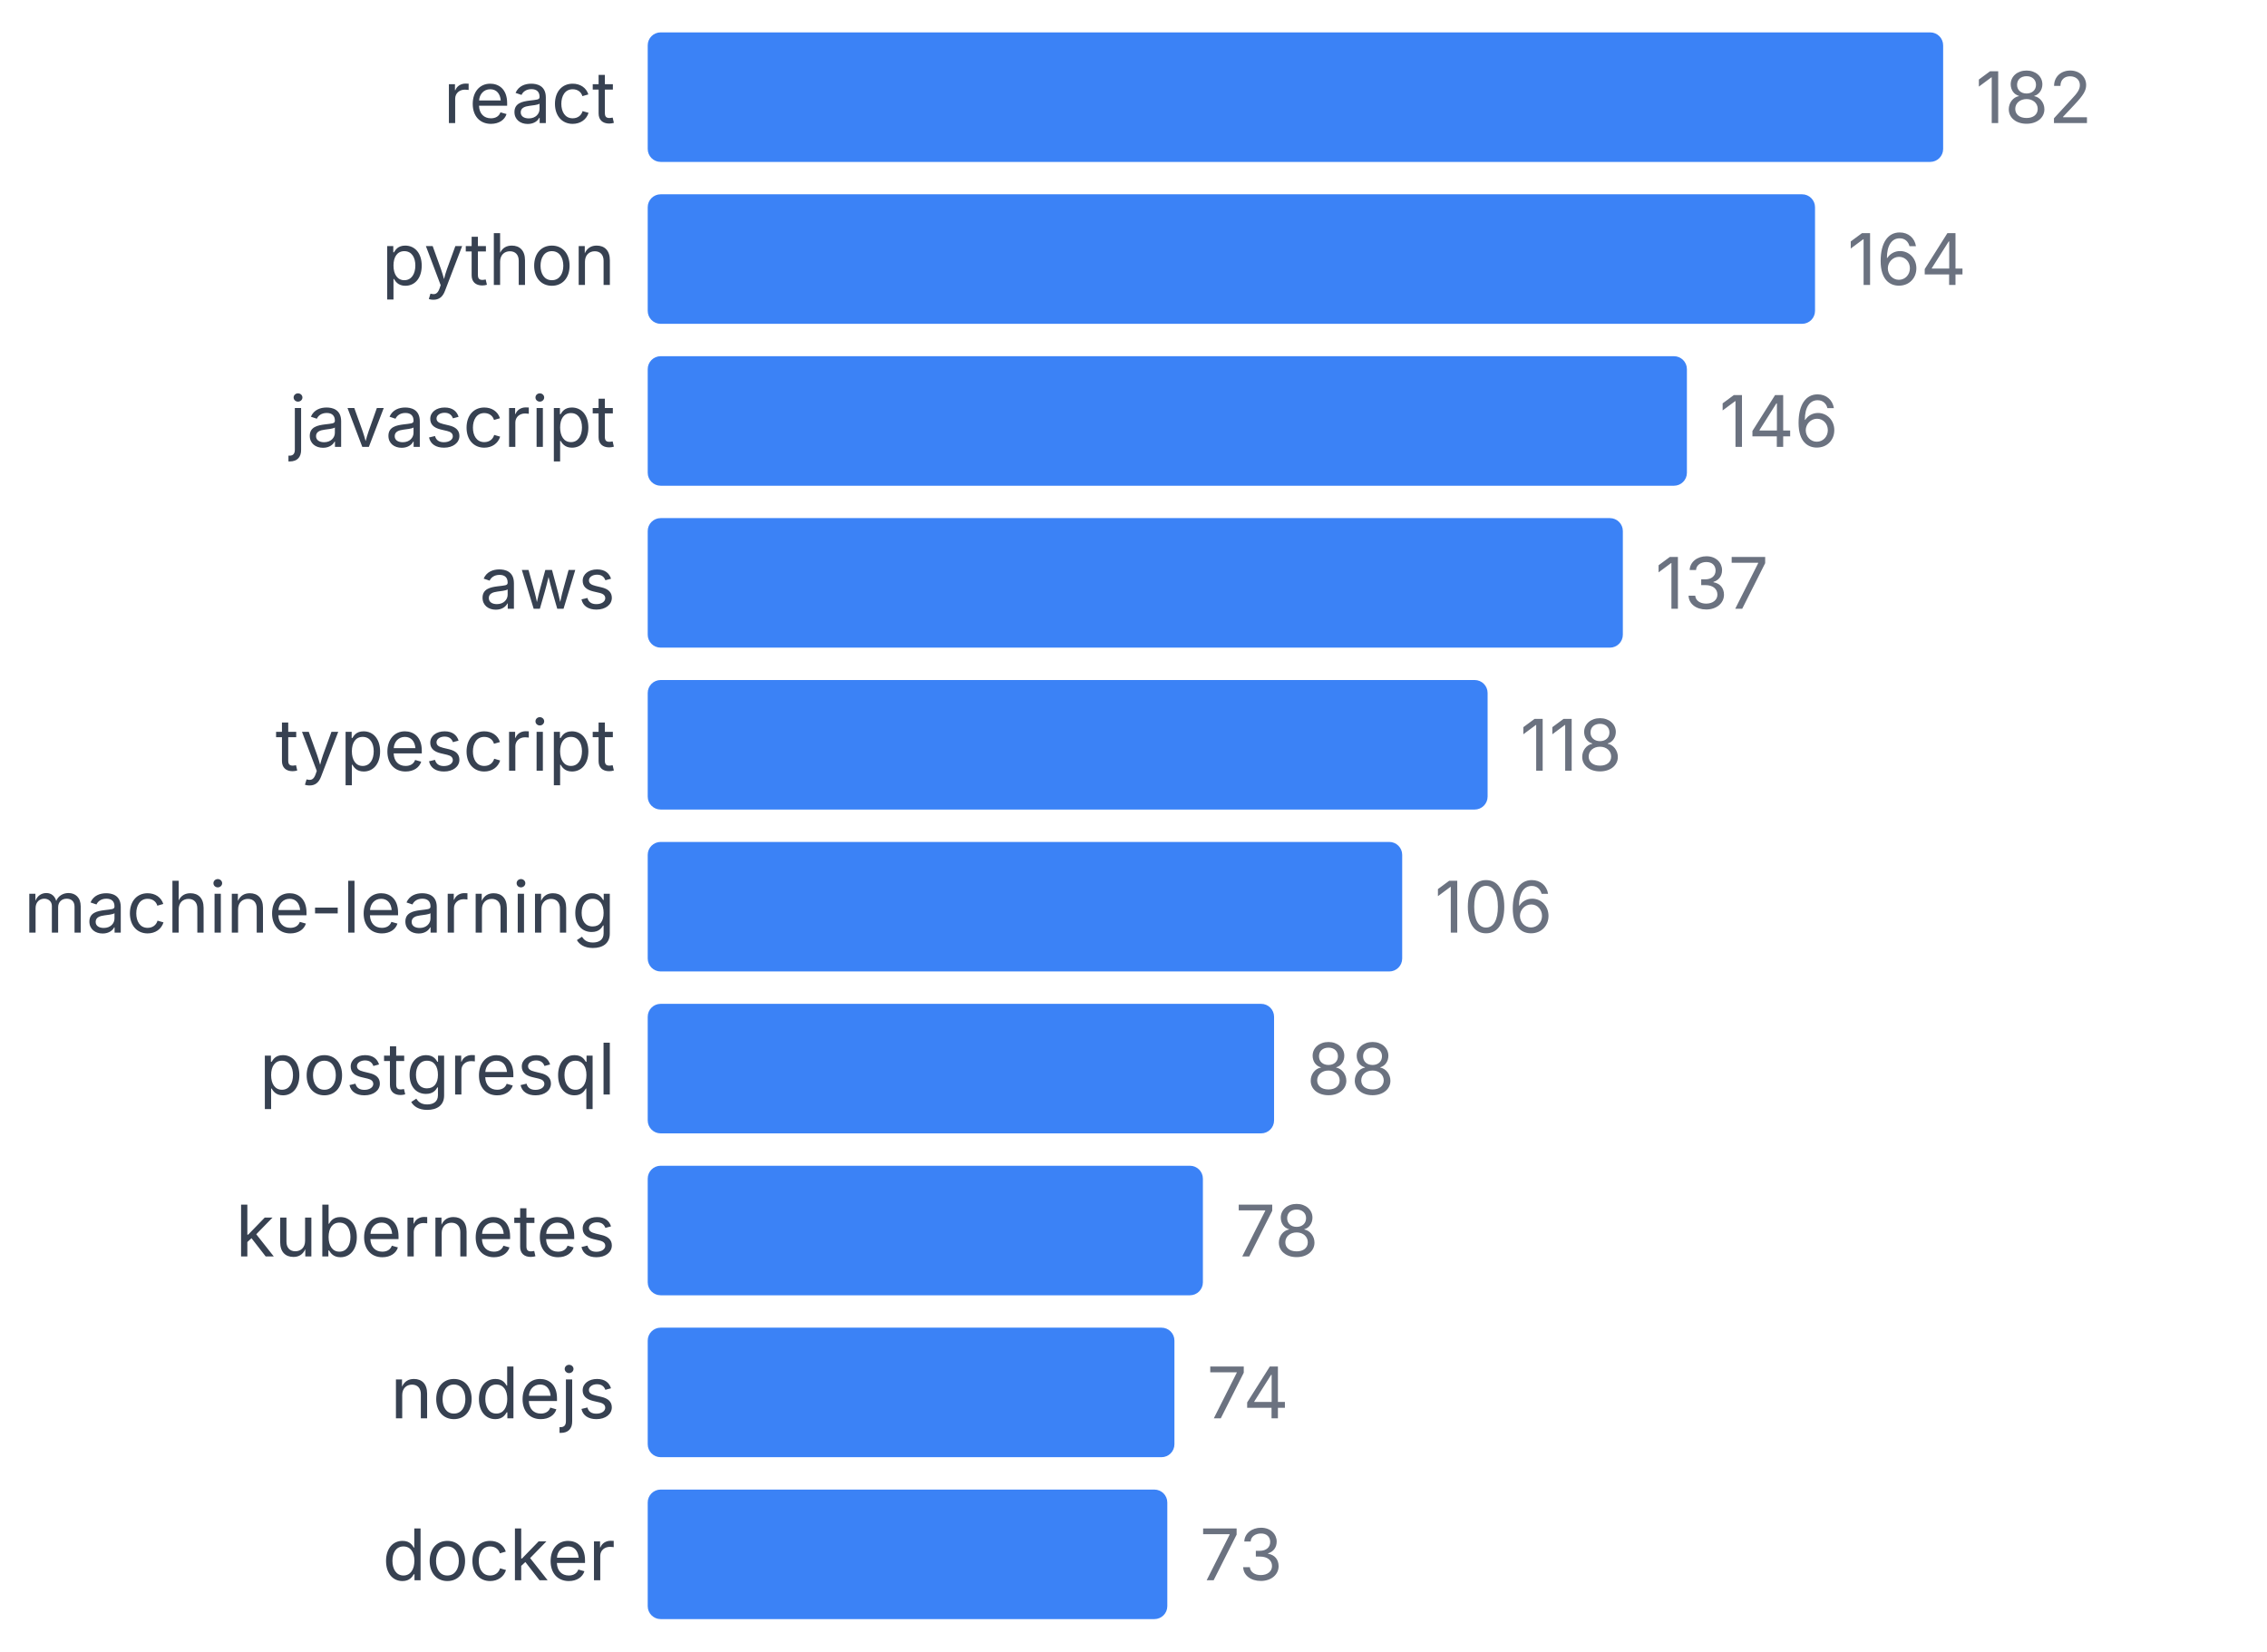
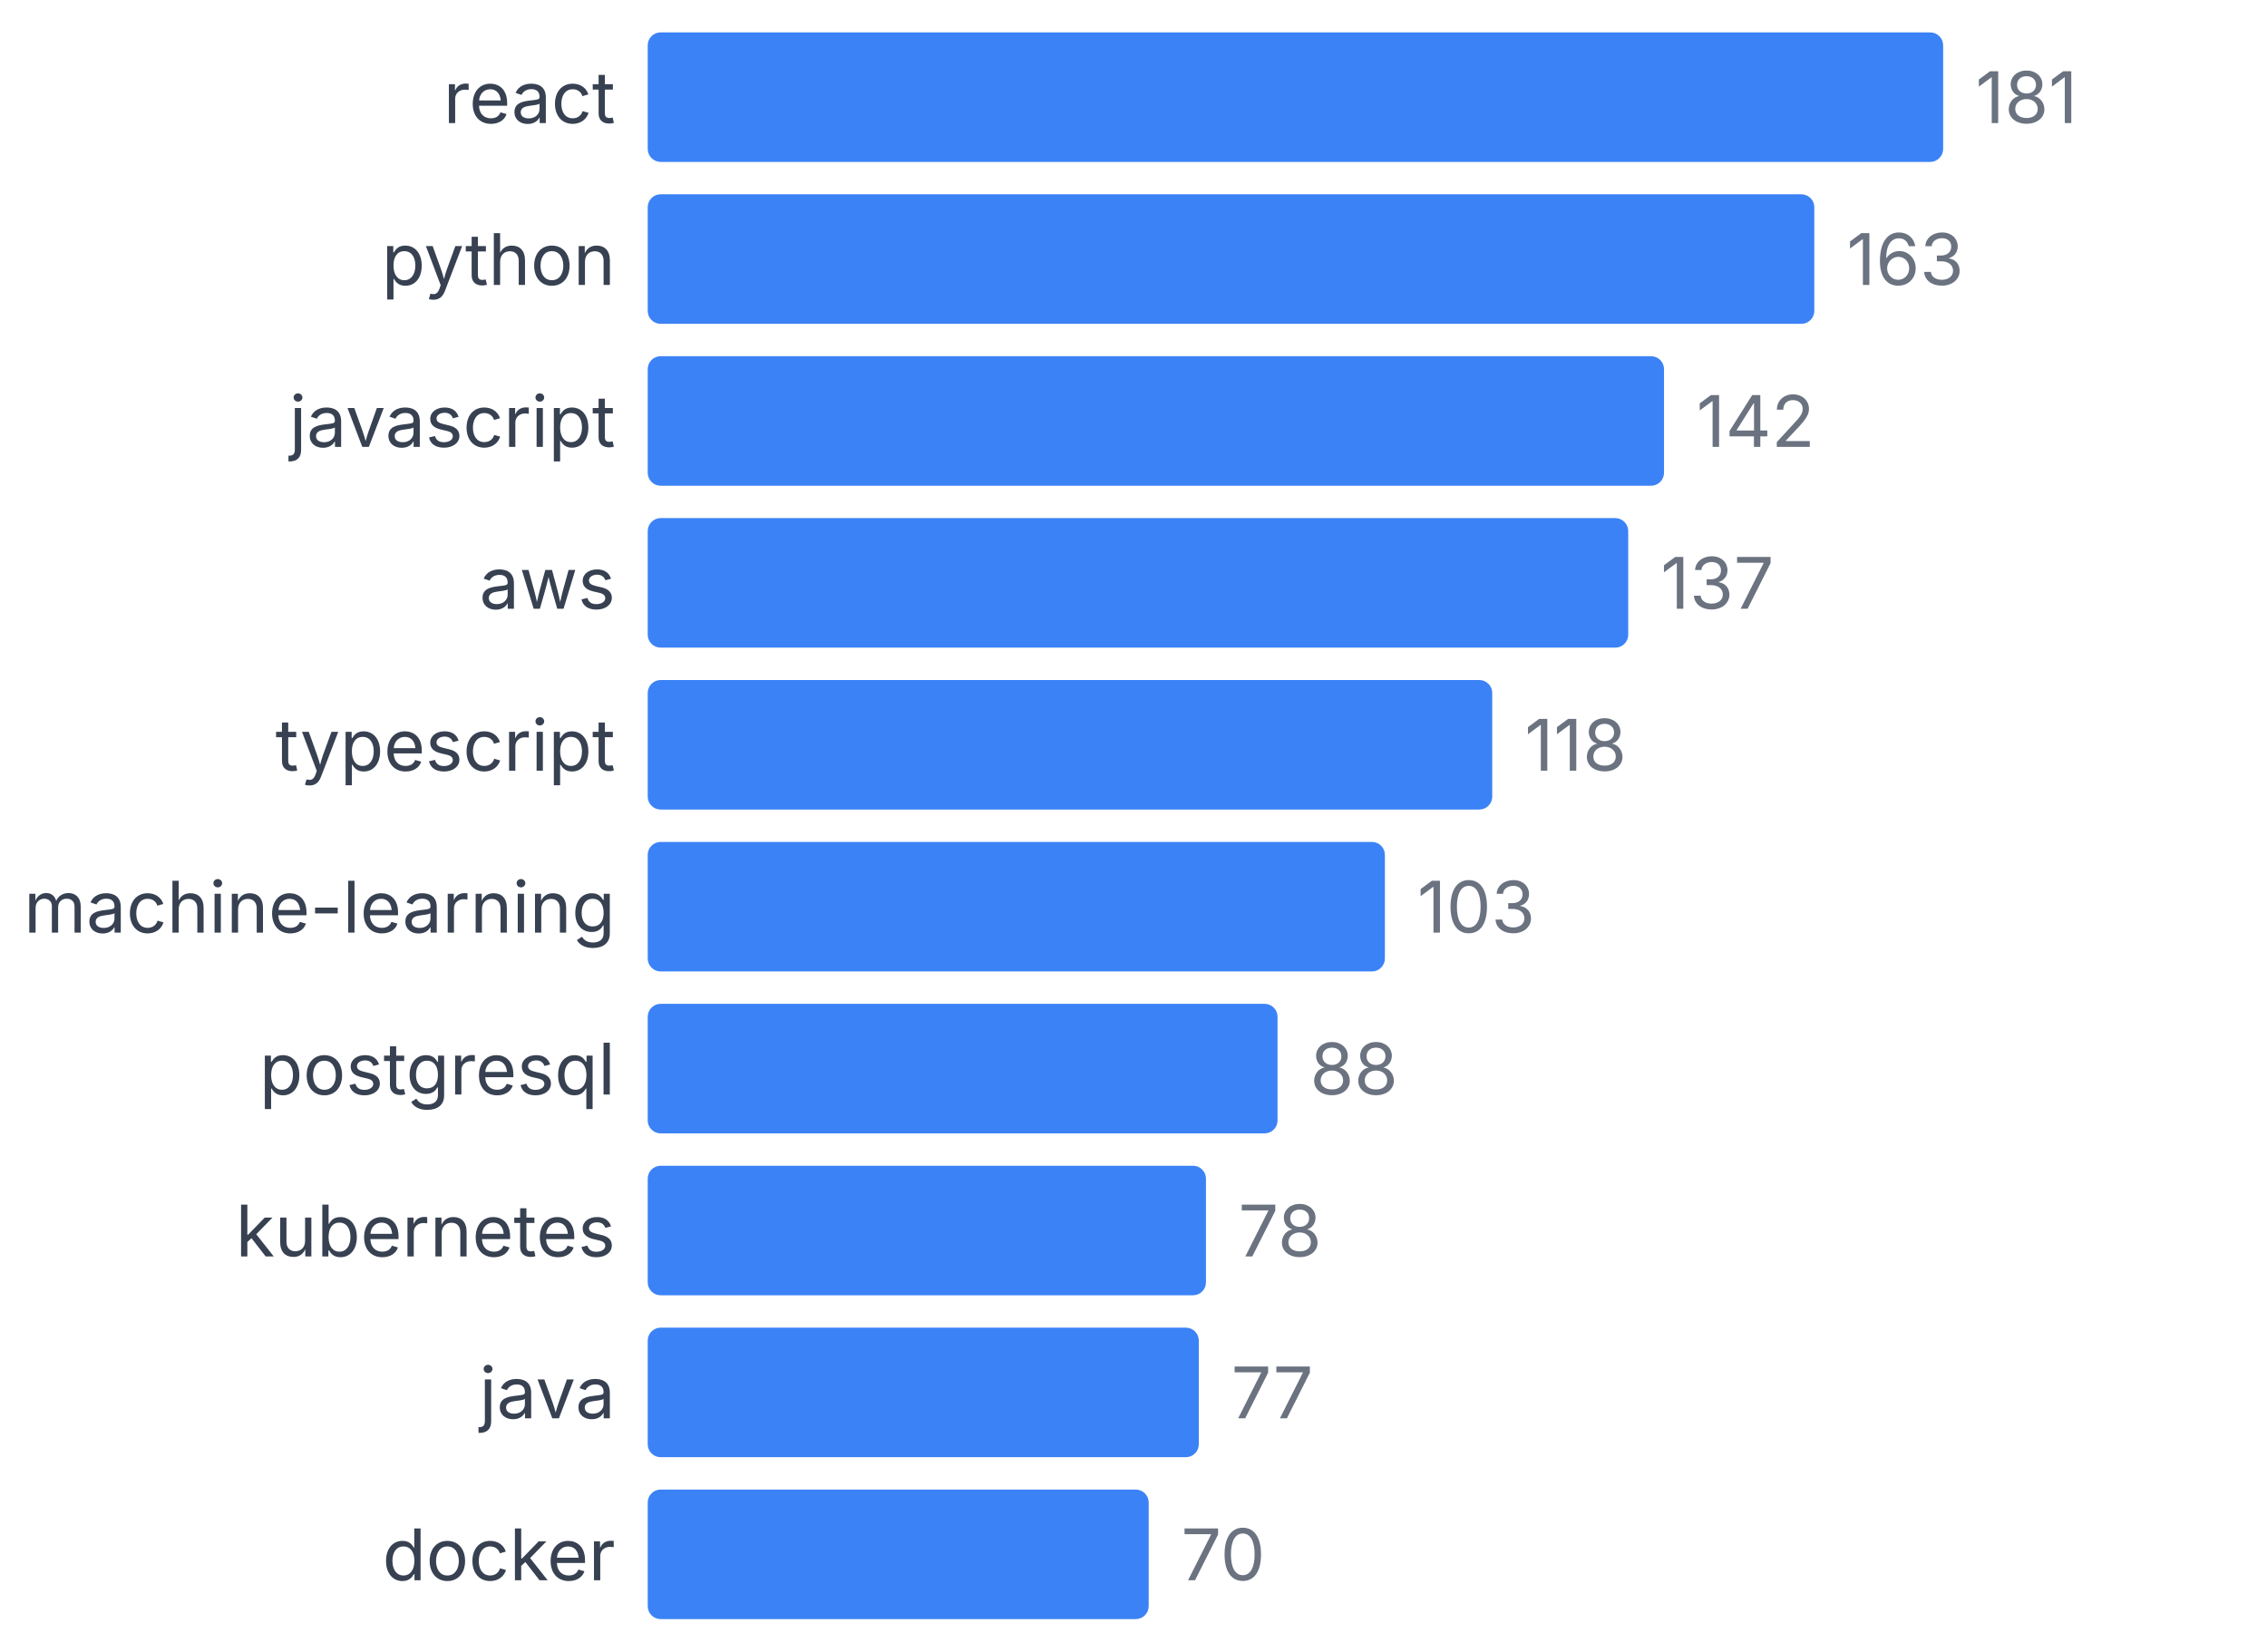
<svg xmlns="http://www.w3.org/2000/svg" width="350" height="255" viewBox="0 0 350 255">
  <style>
    text { font-family: system-ui, -apple-system, sans-serif; }
  </style>
  <text x="95" y="19" text-anchor="end" font-size="11" fill="#374151">react</text>
  <rect x="100" y="5" width="200" height="20" fill="#3b82f6" rx="2" />
-   <text x="305" y="19" font-size="11" fill="#6b7280">182</text>
+   <text x="305" y="19" font-size="11" fill="#6b7280">181</text>
  <text x="95" y="44" text-anchor="end" font-size="11" fill="#374151">python</text>
-   <rect x="100" y="30" width="180.22" height="20" fill="#3b82f6" rx="2" />
-   <text x="285.22" y="44" font-size="11" fill="#6b7280">164</text>
+   <rect x="100" y="30" width="180.11" height="20" fill="#3b82f6" rx="2" />
+   <text x="285.11" y="44" font-size="11" fill="#6b7280">163</text>
  <text x="95" y="69" text-anchor="end" font-size="11" fill="#374151">javascript</text>
-   <rect x="100" y="55" width="160.44" height="20" fill="#3b82f6" rx="2" />
-   <text x="265.44" y="69" font-size="11" fill="#6b7280">146</text>
+   <rect x="100" y="55" width="156.906" height="20" fill="#3b82f6" rx="2" />
+   <text x="261.906" y="69" font-size="11" fill="#6b7280">142</text>
  <text x="95" y="94" text-anchor="end" font-size="11" fill="#374151">aws</text>
-   <rect x="100" y="80" width="150.549" height="20" fill="#3b82f6" rx="2" />
-   <text x="255.549" y="94" font-size="11" fill="#6b7280">137</text>
+   <rect x="100" y="80" width="151.381" height="20" fill="#3b82f6" rx="2" />
+   <text x="256.381" y="94" font-size="11" fill="#6b7280">137</text>
  <text x="95" y="119" text-anchor="end" font-size="11" fill="#374151">typescript</text>
-   <rect x="100" y="105" width="129.67" height="20" fill="#3b82f6" rx="2" />
-   <text x="234.67" y="119" font-size="11" fill="#6b7280">118</text>
+   <rect x="100" y="105" width="130.387" height="20" fill="#3b82f6" rx="2" />
+   <text x="235.387" y="119" font-size="11" fill="#6b7280">118</text>
  <text x="95" y="144" text-anchor="end" font-size="11" fill="#374151">machine-learning</text>
-   <rect x="100" y="130" width="116.484" height="20" fill="#3b82f6" rx="2" />
-   <text x="221.484" y="144" font-size="11" fill="#6b7280">106</text>
+   <rect x="100" y="130" width="113.812" height="20" fill="#3b82f6" rx="2" />
+   <text x="218.812" y="144" font-size="11" fill="#6b7280">103</text>
  <text x="95" y="169" text-anchor="end" font-size="11" fill="#374151">postgresql</text>
-   <rect x="100" y="155" width="96.703" height="20" fill="#3b82f6" rx="2" />
-   <text x="201.703" y="169" font-size="11" fill="#6b7280">88</text>
+   <rect x="100" y="155" width="97.238" height="20" fill="#3b82f6" rx="2" />
+   <text x="202.238" y="169" font-size="11" fill="#6b7280">88</text>
  <text x="95" y="194" text-anchor="end" font-size="11" fill="#374151">kubernetes</text>
-   <rect x="100" y="180" width="85.714" height="20" fill="#3b82f6" rx="2" />
-   <text x="190.714" y="194" font-size="11" fill="#6b7280">78</text>
-   <text x="95" y="219" text-anchor="end" font-size="11" fill="#374151">nodejs</text>
-   <rect x="100" y="205" width="81.319" height="20" fill="#3b82f6" rx="2" />
-   <text x="186.319" y="219" font-size="11" fill="#6b7280">74</text>
+   <rect x="100" y="180" width="86.188" height="20" fill="#3b82f6" rx="2" />
+   <text x="191.188" y="194" font-size="11" fill="#6b7280">78</text>
+   <text x="95" y="219" text-anchor="end" font-size="11" fill="#374151">java</text>
+   <rect x="100" y="205" width="85.083" height="20" fill="#3b82f6" rx="2" />
+   <text x="190.083" y="219" font-size="11" fill="#6b7280">77</text>
  <text x="95" y="244" text-anchor="end" font-size="11" fill="#374151">docker</text>
-   <rect x="100" y="230" width="80.22" height="20" fill="#3b82f6" rx="2" />
-   <text x="185.22" y="244" font-size="11" fill="#6b7280">73</text>
+   <rect x="100" y="230" width="77.348" height="20" fill="#3b82f6" rx="2" />
+   <text x="182.348" y="244" font-size="11" fill="#6b7280">70</text>
</svg>
